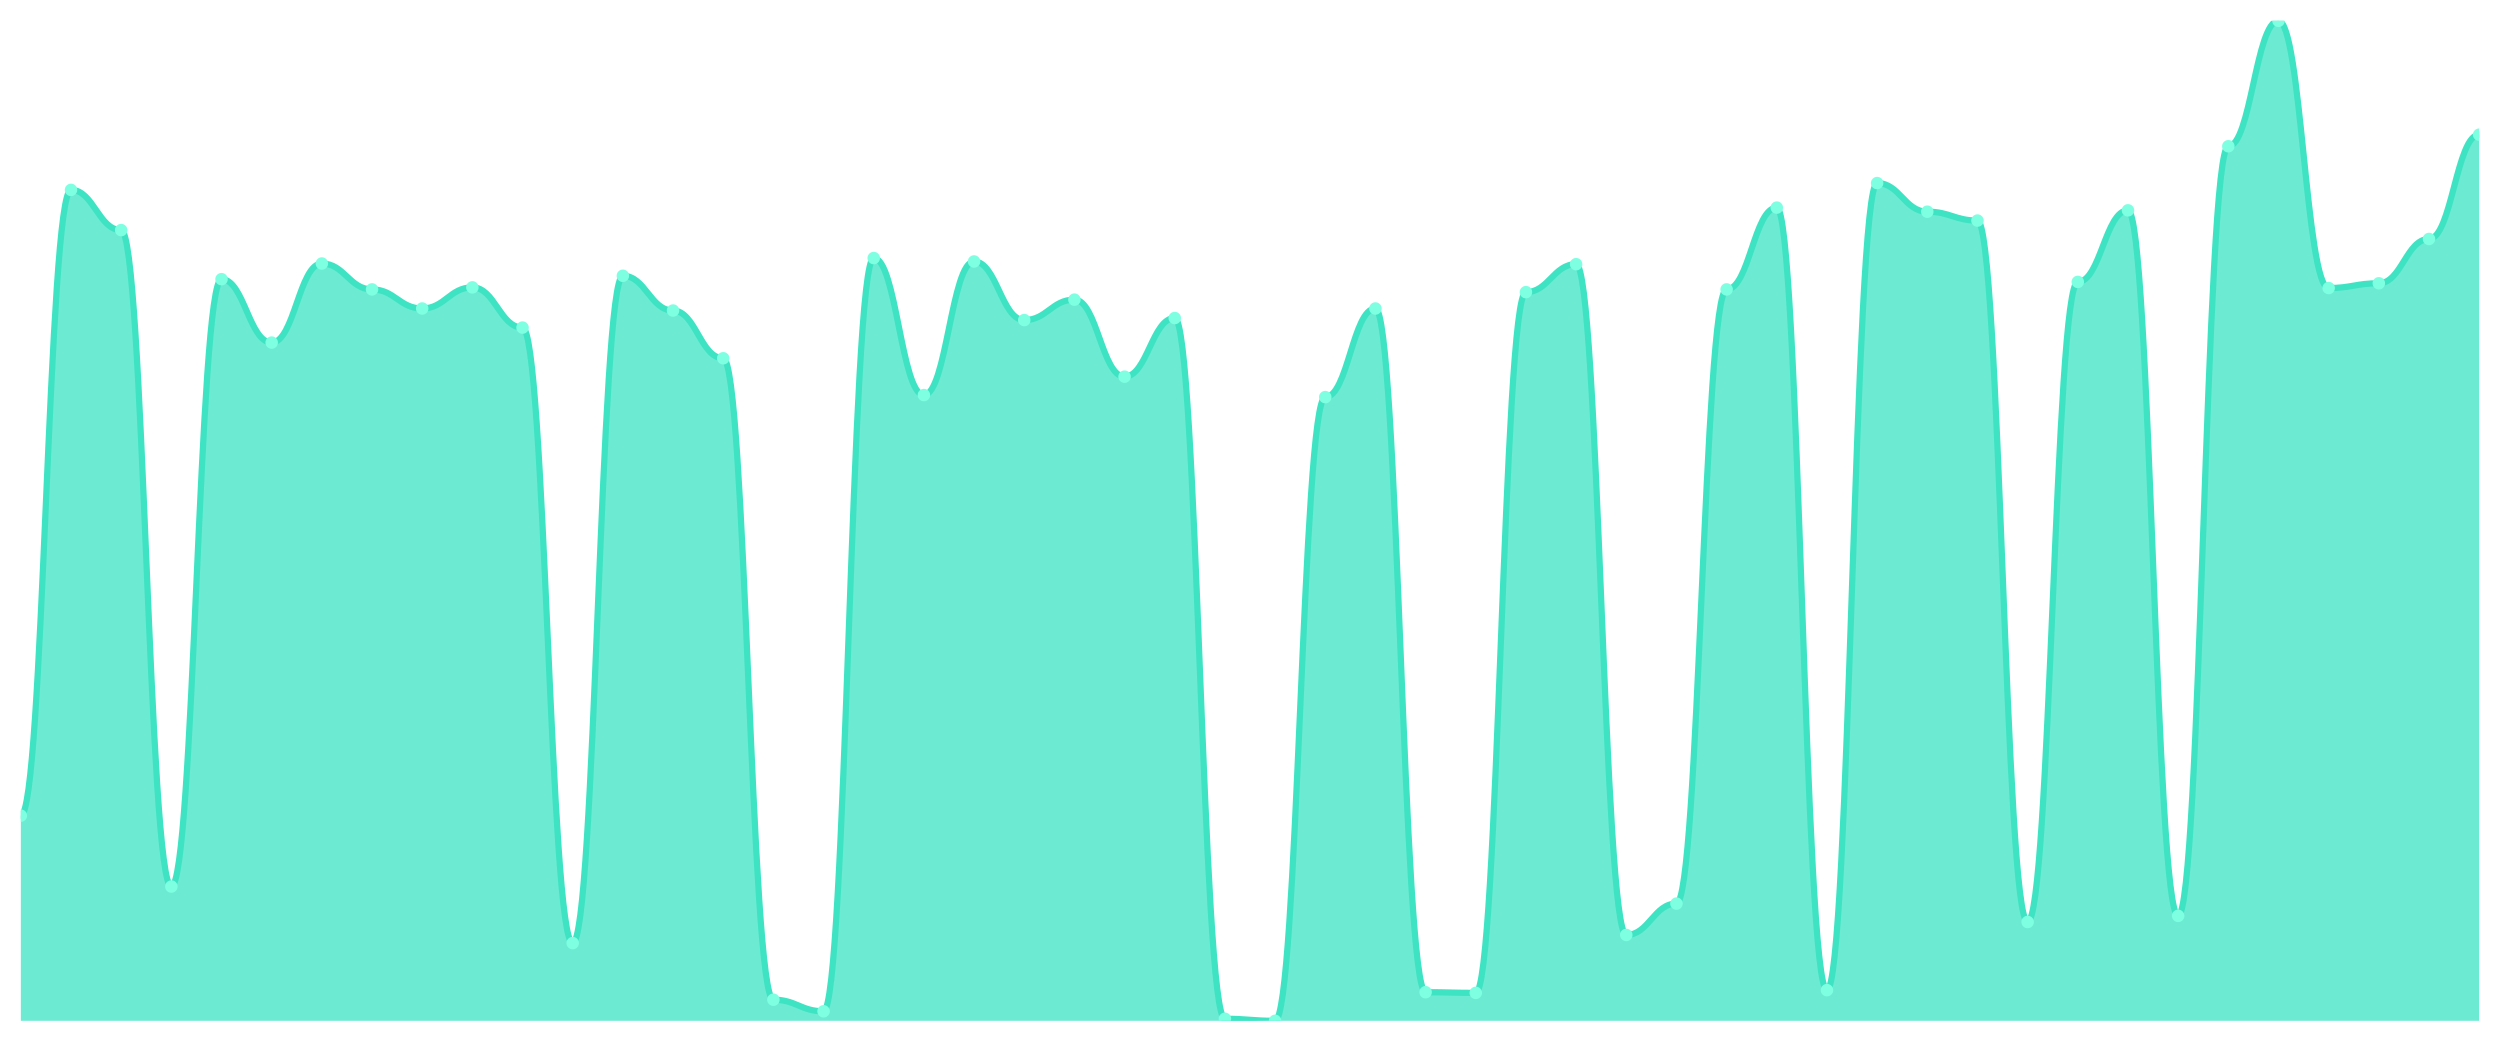
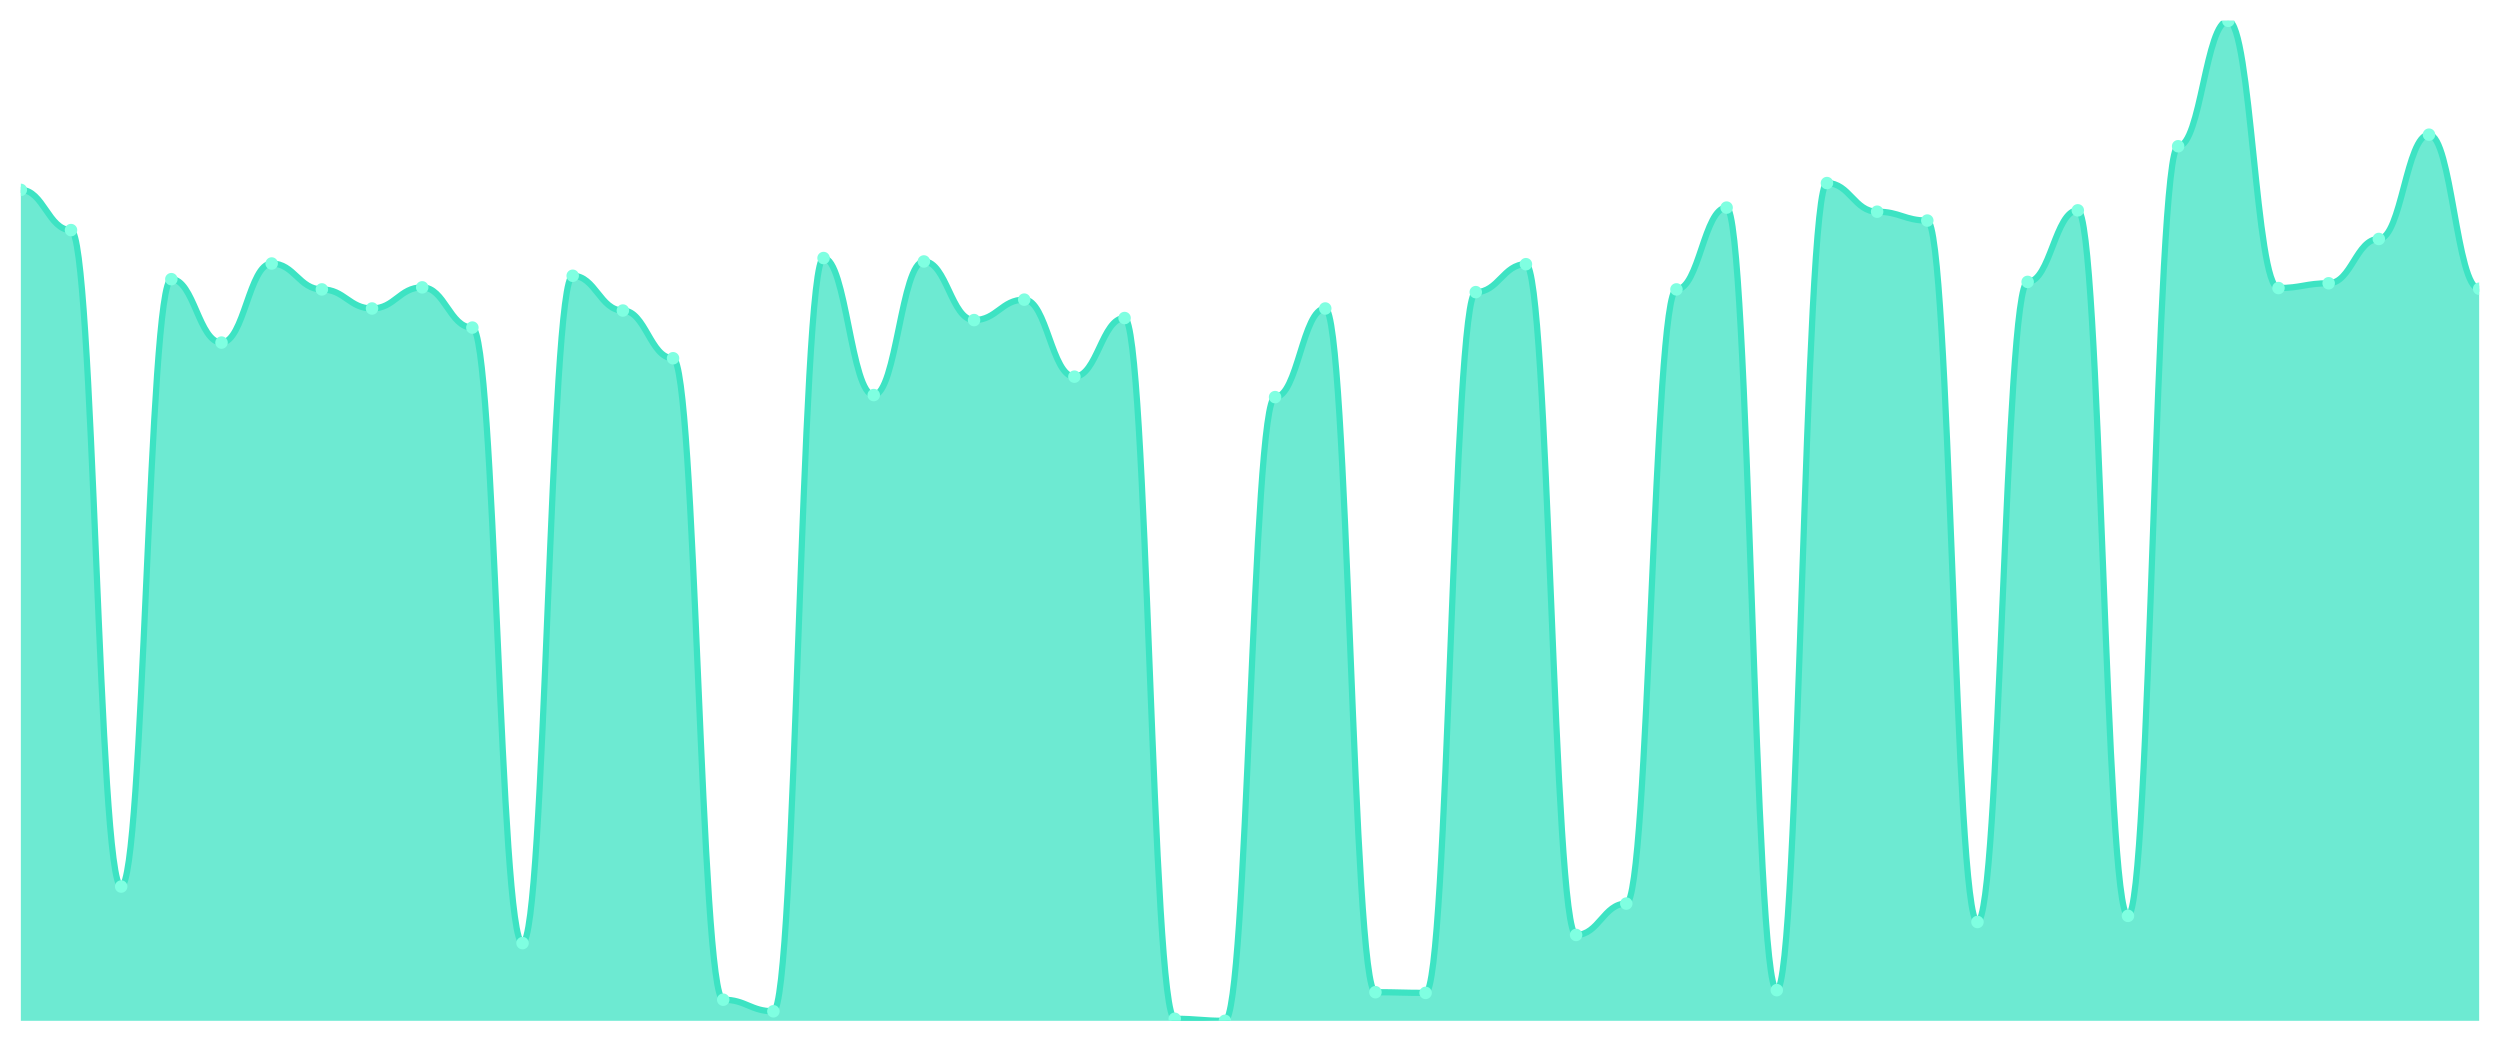
<svg xmlns="http://www.w3.org/2000/svg" viewBox="0 0 1200 500" width="1200" height="500">
  <defs>
    <clipPath id="c">
      <rect x="10" y="10" width="1180" height="480" />
    </clipPath>
  </defs>
  <rect width="1200" height="500" fill="none" />
  <g clip-path="url(#c)">
-     <path d="M 10,490 L 10,391.513 C 20.837,391.513 23.245,91.145 34.082,91.145 C 44.918,91.145 47.327,110.45 58.163,110.45 C 69,110.45 71.408,425.542 82.245,425.542 C 93.082,425.542 95.49,134.008 106.327,134.008 C 117.163,134.008 119.571,164.438 130.408,164.438 C 141.245,164.438 143.653,126.483 154.49,126.483 C 165.327,126.483 167.735,138.916 178.571,138.916 C 189.408,138.916 191.816,148.078 202.653,148.078 C 213.49,148.078 215.898,137.935 226.735,137.935 C 237.571,137.935 239.98,157.239 250.816,157.239 C 261.653,157.239 264.061,452.699 274.898,452.699 C 285.735,452.699 288.143,132.372 298.98,132.372 C 309.816,132.372 312.224,149.059 323.061,149.059 C 333.898,149.059 336.306,171.963 347.143,171.963 C 357.98,171.963 360.388,479.857 371.224,479.857 C 382.061,479.857 384.469,485.419 395.306,485.419 C 406.143,485.419 408.551,123.865 419.388,123.865 C 430.224,123.865 432.633,189.632 443.469,189.632 C 454.306,189.632 456.714,125.501 467.551,125.501 C 478.388,125.501 480.796,153.64 491.633,153.64 C 502.469,153.64 504.878,143.824 515.714,143.824 C 526.551,143.824 528.959,180.798 539.796,180.798 C 550.633,180.798 553.041,152.658 563.878,152.658 C 574.714,152.658 577.122,489.018 587.959,489.018 C 598.796,489.018 601.204,490 612.041,490 C 622.878,490 625.286,190.613 636.122,190.613 C 646.959,190.613 649.367,148.078 660.204,148.078 C 671.041,148.078 673.449,476.258 684.286,476.258 C 695.122,476.258 697.531,476.585 708.367,476.585 C 719.204,476.585 721.612,140.225 732.449,140.225 C 743.286,140.225 745.694,126.81 756.531,126.81 C 767.367,126.81 769.776,448.773 780.612,448.773 C 791.449,448.773 793.857,433.722 804.694,433.722 C 815.531,433.722 817.939,138.916 828.776,138.916 C 839.612,138.916 842.02,99.652 852.857,99.652 C 863.694,99.652 866.102,475.276 876.939,475.276 C 887.776,475.276 890.184,87.873 901.02,87.873 C 911.857,87.873 914.265,101.616 925.102,101.616 C 935.939,101.616 938.347,105.869 949.184,105.869 C 960.02,105.869 962.429,442.556 973.265,442.556 C 984.102,442.556 986.51,135.317 997.347,135.317 C 1008.184,135.317 1010.592,100.961 1021.429,100.961 C 1032.265,100.961 1034.673,439.611 1045.51,439.611 C 1056.347,439.611 1058.755,70.204 1069.592,70.204 C 1080.429,70.204 1082.837,10 1093.673,10 C 1104.51,10 1106.918,138.262 1117.755,138.262 C 1128.592,138.262 1131,135.971 1141.837,135.971 C 1152.673,135.971 1155.082,114.703 1165.918,114.703 C 1176.755,114.703 1179.163,64.642 1190,64.642 L 1190,490 Z" fill="rgba(61,227,195,0.75)" />
-     <path d="M 10,391.513 C 20.837,391.513 23.245,91.145 34.082,91.145 C 44.918,91.145 47.327,110.45 58.163,110.45 C 69,110.45 71.408,425.542 82.245,425.542 C 93.082,425.542 95.49,134.008 106.327,134.008 C 117.163,134.008 119.571,164.438 130.408,164.438 C 141.245,164.438 143.653,126.483 154.49,126.483 C 165.327,126.483 167.735,138.916 178.571,138.916 C 189.408,138.916 191.816,148.078 202.653,148.078 C 213.49,148.078 215.898,137.935 226.735,137.935 C 237.571,137.935 239.98,157.239 250.816,157.239 C 261.653,157.239 264.061,452.699 274.898,452.699 C 285.735,452.699 288.143,132.372 298.98,132.372 C 309.816,132.372 312.224,149.059 323.061,149.059 C 333.898,149.059 336.306,171.963 347.143,171.963 C 357.98,171.963 360.388,479.857 371.224,479.857 C 382.061,479.857 384.469,485.419 395.306,485.419 C 406.143,485.419 408.551,123.865 419.388,123.865 C 430.224,123.865 432.633,189.632 443.469,189.632 C 454.306,189.632 456.714,125.501 467.551,125.501 C 478.388,125.501 480.796,153.64 491.633,153.64 C 502.469,153.64 504.878,143.824 515.714,143.824 C 526.551,143.824 528.959,180.798 539.796,180.798 C 550.633,180.798 553.041,152.658 563.878,152.658 C 574.714,152.658 577.122,489.018 587.959,489.018 C 598.796,489.018 601.204,490 612.041,490 C 622.878,490 625.286,190.613 636.122,190.613 C 646.959,190.613 649.367,148.078 660.204,148.078 C 671.041,148.078 673.449,476.258 684.286,476.258 C 695.122,476.258 697.531,476.585 708.367,476.585 C 719.204,476.585 721.612,140.225 732.449,140.225 C 743.286,140.225 745.694,126.81 756.531,126.81 C 767.367,126.81 769.776,448.773 780.612,448.773 C 791.449,448.773 793.857,433.722 804.694,433.722 C 815.531,433.722 817.939,138.916 828.776,138.916 C 839.612,138.916 842.02,99.652 852.857,99.652 C 863.694,99.652 866.102,475.276 876.939,475.276 C 887.776,475.276 890.184,87.873 901.02,87.873 C 911.857,87.873 914.265,101.616 925.102,101.616 C 935.939,101.616 938.347,105.869 949.184,105.869 C 960.02,105.869 962.429,442.556 973.265,442.556 C 984.102,442.556 986.51,135.317 997.347,135.317 C 1008.184,135.317 1010.592,100.961 1021.429,100.961 C 1032.265,100.961 1034.673,439.611 1045.51,439.611 C 1056.347,439.611 1058.755,70.204 1069.592,70.204 C 1080.429,70.204 1082.837,10 1093.673,10 C 1104.51,10 1106.918,138.262 1117.755,138.262 C 1128.592,138.262 1131,135.971 1141.837,135.971 C 1152.673,135.971 1155.082,114.703 1165.918,114.703 C 1176.755,114.703 1179.163,64.642 1190,64.642" fill="none" stroke="#3de3c3" stroke-width="3" stroke-linecap="round" stroke-linejoin="round" />
-     <circle cx="10" cy="391.513" r="3" fill="#7fffe1" />
-     <circle cx="34.082" cy="91.145" r="3" fill="#7fffe1" />
-     <circle cx="58.163" cy="110.45" r="3" fill="#7fffe1" />
-     <circle cx="82.245" cy="425.542" r="3" fill="#7fffe1" />
-     <circle cx="106.327" cy="134.008" r="3" fill="#7fffe1" />
-     <circle cx="130.408" cy="164.438" r="3" fill="#7fffe1" />
-     <circle cx="154.49" cy="126.483" r="3" fill="#7fffe1" />
-     <circle cx="178.571" cy="138.916" r="3" fill="#7fffe1" />
-     <circle cx="202.653" cy="148.078" r="3" fill="#7fffe1" />
-     <circle cx="226.735" cy="137.935" r="3" fill="#7fffe1" />
-     <circle cx="250.816" cy="157.239" r="3" fill="#7fffe1" />
-     <circle cx="274.898" cy="452.699" r="3" fill="#7fffe1" />
-     <circle cx="298.98" cy="132.372" r="3" fill="#7fffe1" />
-     <circle cx="323.061" cy="149.059" r="3" fill="#7fffe1" />
-     <circle cx="347.143" cy="171.963" r="3" fill="#7fffe1" />
-     <circle cx="371.224" cy="479.857" r="3" fill="#7fffe1" />
-     <circle cx="395.306" cy="485.419" r="3" fill="#7fffe1" />
-     <circle cx="419.388" cy="123.865" r="3" fill="#7fffe1" />
-     <circle cx="443.469" cy="189.632" r="3" fill="#7fffe1" />
-     <circle cx="467.551" cy="125.501" r="3" fill="#7fffe1" />
-     <circle cx="491.633" cy="153.64" r="3" fill="#7fffe1" />
-     <circle cx="515.714" cy="143.824" r="3" fill="#7fffe1" />
-     <circle cx="539.796" cy="180.798" r="3" fill="#7fffe1" />
-     <circle cx="563.878" cy="152.658" r="3" fill="#7fffe1" />
-     <circle cx="587.959" cy="489.018" r="3" fill="#7fffe1" />
-     <circle cx="612.041" cy="490" r="3" fill="#7fffe1" />
-     <circle cx="636.122" cy="190.613" r="3" fill="#7fffe1" />
-     <circle cx="660.204" cy="148.078" r="3" fill="#7fffe1" />
-     <circle cx="684.286" cy="476.258" r="3" fill="#7fffe1" />
-     <circle cx="708.367" cy="476.585" r="3" fill="#7fffe1" />
-     <circle cx="732.449" cy="140.225" r="3" fill="#7fffe1" />
-     <circle cx="756.531" cy="126.81" r="3" fill="#7fffe1" />
-     <circle cx="780.612" cy="448.773" r="3" fill="#7fffe1" />
-     <circle cx="804.694" cy="433.722" r="3" fill="#7fffe1" />
-     <circle cx="828.776" cy="138.916" r="3" fill="#7fffe1" />
-     <circle cx="852.857" cy="99.652" r="3" fill="#7fffe1" />
-     <circle cx="876.939" cy="475.276" r="3" fill="#7fffe1" />
-     <circle cx="901.02" cy="87.873" r="3" fill="#7fffe1" />
-     <circle cx="925.102" cy="101.616" r="3" fill="#7fffe1" />
-     <circle cx="949.184" cy="105.869" r="3" fill="#7fffe1" />
-     <circle cx="973.265" cy="442.556" r="3" fill="#7fffe1" />
-     <circle cx="997.347" cy="135.317" r="3" fill="#7fffe1" />
-     <circle cx="1021.429" cy="100.961" r="3" fill="#7fffe1" />
-     <circle cx="1045.51" cy="439.611" r="3" fill="#7fffe1" />
-     <circle cx="1069.592" cy="70.204" r="3" fill="#7fffe1" />
-     <circle cx="1093.673" cy="10" r="3" fill="#7fffe1" />
-     <circle cx="1117.755" cy="138.262" r="3" fill="#7fffe1" />
-     <circle cx="1141.837" cy="135.971" r="3" fill="#7fffe1" />
-     <circle cx="1165.918" cy="114.703" r="3" fill="#7fffe1" />
-     <circle cx="1190" cy="64.642" r="3" fill="#7fffe1" />
+     <path d="M 10,490 L 10,91.145 C 20.837,91.145 23.245,110.45 34.082,110.45 C 44.918,110.45 47.327,425.542 58.163,425.542 C 69,425.542 71.408,134.008 82.245,134.008 C 93.082,134.008 95.49,164.438 106.327,164.438 C 117.163,164.438 119.571,126.483 130.408,126.483 C 141.245,126.483 143.653,138.916 154.49,138.916 C 165.327,138.916 167.735,148.078 178.571,148.078 C 189.408,148.078 191.816,137.935 202.653,137.935 C 213.49,137.935 215.898,157.239 226.735,157.239 C 237.571,157.239 239.98,452.699 250.816,452.699 C 261.653,452.699 264.061,132.372 274.898,132.372 C 285.735,132.372 288.143,149.059 298.98,149.059 C 309.816,149.059 312.224,171.963 323.061,171.963 C 333.898,171.963 336.306,479.857 347.143,479.857 C 357.98,479.857 360.388,485.419 371.224,485.419 C 382.061,485.419 384.469,123.865 395.306,123.865 C 406.143,123.865 408.551,189.632 419.388,189.632 C 430.224,189.632 432.633,125.501 443.469,125.501 C 454.306,125.501 456.714,153.64 467.551,153.64 C 478.388,153.64 480.796,143.824 491.633,143.824 C 502.469,143.824 504.878,180.798 515.714,180.798 C 526.551,180.798 528.959,152.658 539.796,152.658 C 550.633,152.658 553.041,489.018 563.878,489.018 C 574.714,489.018 577.122,490 587.959,490 C 598.796,490 601.204,190.613 612.041,190.613 C 622.878,190.613 625.286,148.078 636.122,148.078 C 646.959,148.078 649.367,476.258 660.204,476.258 C 671.041,476.258 673.449,476.585 684.286,476.585 C 695.122,476.585 697.531,140.225 708.367,140.225 C 719.204,140.225 721.612,126.81 732.449,126.81 C 743.286,126.81 745.694,448.773 756.531,448.773 C 767.367,448.773 769.776,433.722 780.612,433.722 C 791.449,433.722 793.857,138.916 804.694,138.916 C 815.531,138.916 817.939,99.652 828.776,99.652 C 839.612,99.652 842.02,475.276 852.857,475.276 C 863.694,475.276 866.102,87.873 876.939,87.873 C 887.776,87.873 890.184,101.616 901.02,101.616 C 911.857,101.616 914.265,105.869 925.102,105.869 C 935.939,105.869 938.347,442.556 949.184,442.556 C 960.02,442.556 962.429,135.317 973.265,135.317 C 984.102,135.317 986.51,100.961 997.347,100.961 C 1008.184,100.961 1010.592,439.611 1021.429,439.611 C 1032.265,439.611 1034.673,70.204 1045.51,70.204 C 1056.347,70.204 1058.755,10 1069.592,10 C 1080.429,10 1082.837,138.262 1093.673,138.262 C 1104.51,138.262 1106.918,135.971 1117.755,135.971 C 1128.592,135.971 1131,114.703 1141.837,114.703 C 1152.673,114.703 1155.082,64.642 1165.918,64.642 C 1176.755,64.642 1179.163,138.589 1190,138.589 L 1190,490 Z" fill="rgba(61,227,195,0.75)" />
+     <path d="M 10,91.145 C 20.837,91.145 23.245,110.45 34.082,110.45 C 44.918,110.45 47.327,425.542 58.163,425.542 C 69,425.542 71.408,134.008 82.245,134.008 C 93.082,134.008 95.49,164.438 106.327,164.438 C 117.163,164.438 119.571,126.483 130.408,126.483 C 141.245,126.483 143.653,138.916 154.49,138.916 C 165.327,138.916 167.735,148.078 178.571,148.078 C 189.408,148.078 191.816,137.935 202.653,137.935 C 213.49,137.935 215.898,157.239 226.735,157.239 C 237.571,157.239 239.98,452.699 250.816,452.699 C 261.653,452.699 264.061,132.372 274.898,132.372 C 285.735,132.372 288.143,149.059 298.98,149.059 C 309.816,149.059 312.224,171.963 323.061,171.963 C 333.898,171.963 336.306,479.857 347.143,479.857 C 357.98,479.857 360.388,485.419 371.224,485.419 C 382.061,485.419 384.469,123.865 395.306,123.865 C 406.143,123.865 408.551,189.632 419.388,189.632 C 430.224,189.632 432.633,125.501 443.469,125.501 C 454.306,125.501 456.714,153.64 467.551,153.64 C 478.388,153.64 480.796,143.824 491.633,143.824 C 502.469,143.824 504.878,180.798 515.714,180.798 C 526.551,180.798 528.959,152.658 539.796,152.658 C 550.633,152.658 553.041,489.018 563.878,489.018 C 574.714,489.018 577.122,490 587.959,490 C 598.796,490 601.204,190.613 612.041,190.613 C 622.878,190.613 625.286,148.078 636.122,148.078 C 646.959,148.078 649.367,476.258 660.204,476.258 C 671.041,476.258 673.449,476.585 684.286,476.585 C 695.122,476.585 697.531,140.225 708.367,140.225 C 719.204,140.225 721.612,126.81 732.449,126.81 C 743.286,126.81 745.694,448.773 756.531,448.773 C 767.367,448.773 769.776,433.722 780.612,433.722 C 791.449,433.722 793.857,138.916 804.694,138.916 C 815.531,138.916 817.939,99.652 828.776,99.652 C 839.612,99.652 842.02,475.276 852.857,475.276 C 863.694,475.276 866.102,87.873 876.939,87.873 C 887.776,87.873 890.184,101.616 901.02,101.616 C 911.857,101.616 914.265,105.869 925.102,105.869 C 935.939,105.869 938.347,442.556 949.184,442.556 C 960.02,442.556 962.429,135.317 973.265,135.317 C 984.102,135.317 986.51,100.961 997.347,100.961 C 1008.184,100.961 1010.592,439.611 1021.429,439.611 C 1032.265,439.611 1034.673,70.204 1045.51,70.204 C 1056.347,70.204 1058.755,10 1069.592,10 C 1080.429,10 1082.837,138.262 1093.673,138.262 C 1104.51,138.262 1106.918,135.971 1117.755,135.971 C 1128.592,135.971 1131,114.703 1141.837,114.703 C 1152.673,114.703 1155.082,64.642 1165.918,64.642 C 1176.755,64.642 1179.163,138.589 1190,138.589" fill="none" stroke="#3de3c3" stroke-width="3" stroke-linecap="round" stroke-linejoin="round" />
+     <circle cx="10" cy="91.145" r="3" fill="#7fffe1" />
+     <circle cx="34.082" cy="110.45" r="3" fill="#7fffe1" />
+     <circle cx="58.163" cy="425.542" r="3" fill="#7fffe1" />
+     <circle cx="82.245" cy="134.008" r="3" fill="#7fffe1" />
+     <circle cx="106.327" cy="164.438" r="3" fill="#7fffe1" />
+     <circle cx="130.408" cy="126.483" r="3" fill="#7fffe1" />
+     <circle cx="154.49" cy="138.916" r="3" fill="#7fffe1" />
+     <circle cx="178.571" cy="148.078" r="3" fill="#7fffe1" />
+     <circle cx="202.653" cy="137.935" r="3" fill="#7fffe1" />
+     <circle cx="226.735" cy="157.239" r="3" fill="#7fffe1" />
+     <circle cx="250.816" cy="452.699" r="3" fill="#7fffe1" />
+     <circle cx="274.898" cy="132.372" r="3" fill="#7fffe1" />
+     <circle cx="298.98" cy="149.059" r="3" fill="#7fffe1" />
+     <circle cx="323.061" cy="171.963" r="3" fill="#7fffe1" />
+     <circle cx="347.143" cy="479.857" r="3" fill="#7fffe1" />
+     <circle cx="371.224" cy="485.419" r="3" fill="#7fffe1" />
+     <circle cx="395.306" cy="123.865" r="3" fill="#7fffe1" />
+     <circle cx="419.388" cy="189.632" r="3" fill="#7fffe1" />
+     <circle cx="443.469" cy="125.501" r="3" fill="#7fffe1" />
+     <circle cx="467.551" cy="153.64" r="3" fill="#7fffe1" />
+     <circle cx="491.633" cy="143.824" r="3" fill="#7fffe1" />
+     <circle cx="515.714" cy="180.798" r="3" fill="#7fffe1" />
+     <circle cx="539.796" cy="152.658" r="3" fill="#7fffe1" />
+     <circle cx="563.878" cy="489.018" r="3" fill="#7fffe1" />
+     <circle cx="587.959" cy="490" r="3" fill="#7fffe1" />
+     <circle cx="612.041" cy="190.613" r="3" fill="#7fffe1" />
+     <circle cx="636.122" cy="148.078" r="3" fill="#7fffe1" />
+     <circle cx="660.204" cy="476.258" r="3" fill="#7fffe1" />
+     <circle cx="684.286" cy="476.585" r="3" fill="#7fffe1" />
+     <circle cx="708.367" cy="140.225" r="3" fill="#7fffe1" />
+     <circle cx="732.449" cy="126.81" r="3" fill="#7fffe1" />
+     <circle cx="756.531" cy="448.773" r="3" fill="#7fffe1" />
+     <circle cx="780.612" cy="433.722" r="3" fill="#7fffe1" />
+     <circle cx="804.694" cy="138.916" r="3" fill="#7fffe1" />
+     <circle cx="828.776" cy="99.652" r="3" fill="#7fffe1" />
+     <circle cx="852.857" cy="475.276" r="3" fill="#7fffe1" />
+     <circle cx="876.939" cy="87.873" r="3" fill="#7fffe1" />
+     <circle cx="901.02" cy="101.616" r="3" fill="#7fffe1" />
+     <circle cx="925.102" cy="105.869" r="3" fill="#7fffe1" />
+     <circle cx="949.184" cy="442.556" r="3" fill="#7fffe1" />
+     <circle cx="973.265" cy="135.317" r="3" fill="#7fffe1" />
+     <circle cx="997.347" cy="100.961" r="3" fill="#7fffe1" />
+     <circle cx="1021.429" cy="439.611" r="3" fill="#7fffe1" />
+     <circle cx="1045.51" cy="70.204" r="3" fill="#7fffe1" />
+     <circle cx="1069.592" cy="10" r="3" fill="#7fffe1" />
+     <circle cx="1093.673" cy="138.262" r="3" fill="#7fffe1" />
+     <circle cx="1117.755" cy="135.971" r="3" fill="#7fffe1" />
+     <circle cx="1141.837" cy="114.703" r="3" fill="#7fffe1" />
+     <circle cx="1165.918" cy="64.642" r="3" fill="#7fffe1" />
+     <circle cx="1190" cy="138.589" r="3" fill="#7fffe1" />
  </g>
</svg>
